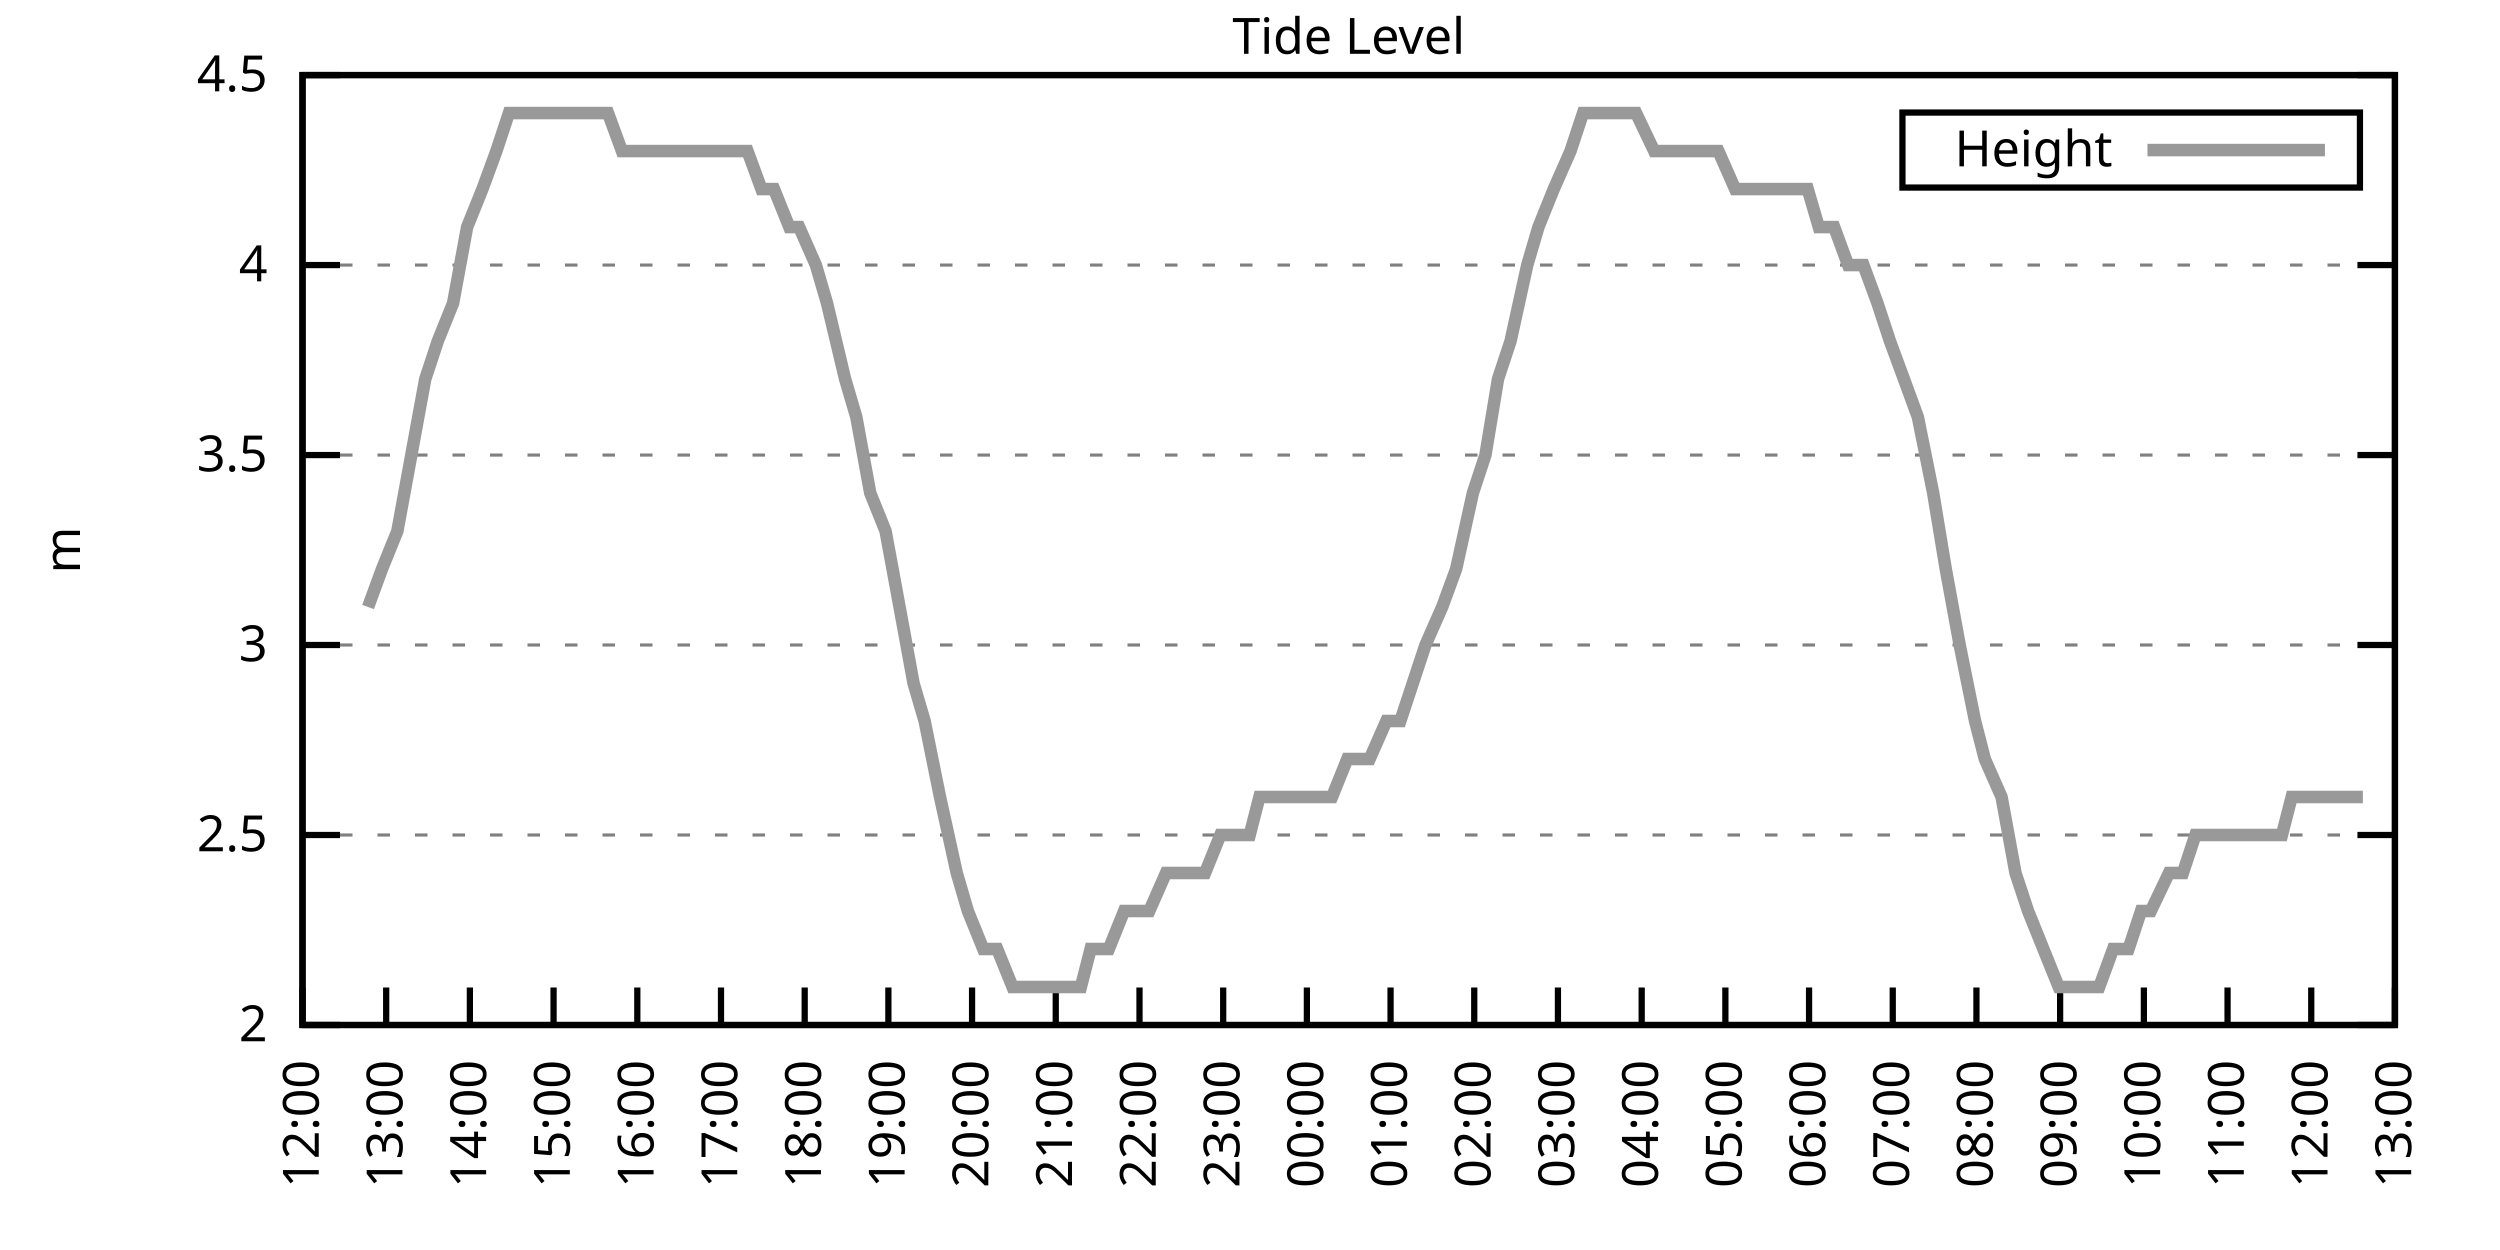
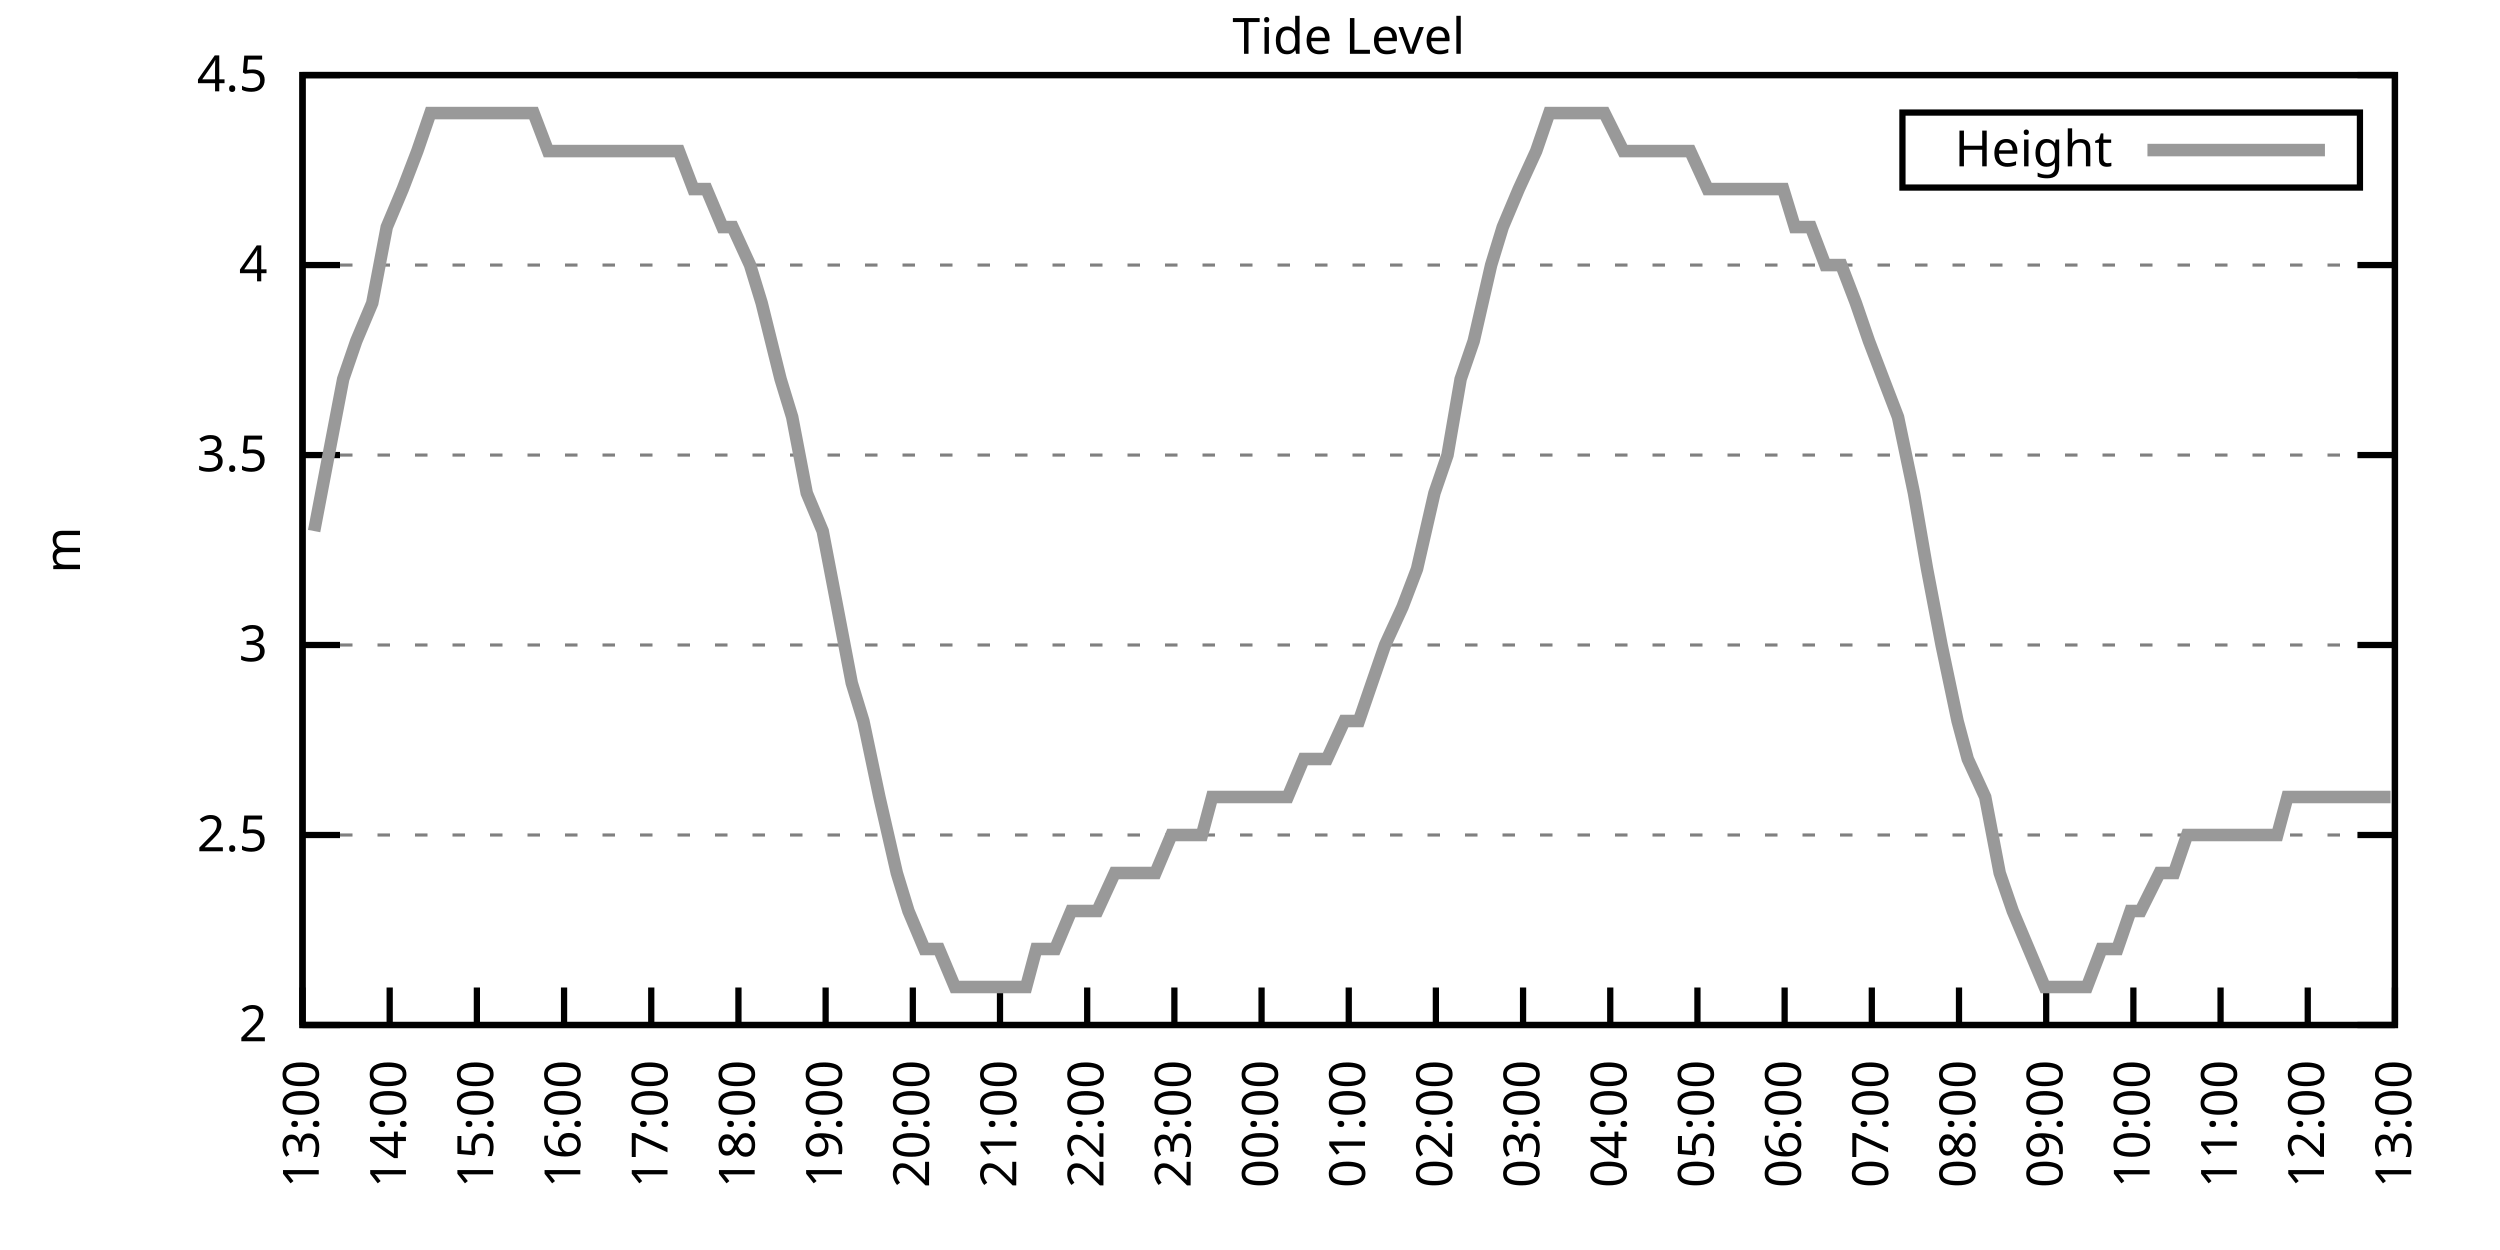
<svg xmlns="http://www.w3.org/2000/svg" xmlns:xlink="http://www.w3.org/1999/xlink" width="400" height="200" viewBox="0 0 400 200">
  <g id="gnuplot_canvas">
    <rect x="0" y="0" width="400" height="200" fill="none" />
    <defs>
      <circle id="gpDot" r="0.5" stroke-width="0.5" stroke="currentColor" />
      <path id="gpPt0" stroke-width="0.333" stroke="currentColor" d="M-1,0 h2 M0,-1 v2" />
      <path id="gpPt1" stroke-width="0.333" stroke="currentColor" d="M-1,-1 L1,1 M1,-1 L-1,1" />
      <path id="gpPt2" stroke-width="0.333" stroke="currentColor" d="M-1,0 L1,0 M0,-1 L0,1 M-1,-1 L1,1 M-1,1 L1,-1" />
      <rect id="gpPt3" stroke-width="0.333" stroke="currentColor" x="-1" y="-1" width="2" height="2" />
      <rect id="gpPt4" stroke-width="0.333" stroke="currentColor" fill="currentColor" x="-1" y="-1" width="2" height="2" />
      <circle id="gpPt5" stroke-width="0.333" stroke="currentColor" cx="0" cy="0" r="1" />
      <use xlink:href="#gpPt5" id="gpPt6" fill="currentColor" stroke="none" />
      <path id="gpPt7" stroke-width="0.333" stroke="currentColor" d="M0,-1.33 L-1.33,0.67 L1.33,0.67 z" />
      <use xlink:href="#gpPt7" id="gpPt8" fill="currentColor" stroke="none" />
      <use xlink:href="#gpPt7" id="gpPt9" stroke="currentColor" transform="rotate(180)" />
      <use xlink:href="#gpPt9" id="gpPt10" fill="currentColor" stroke="none" />
      <use xlink:href="#gpPt3" id="gpPt11" stroke="currentColor" transform="rotate(45)" />
      <use xlink:href="#gpPt11" id="gpPt12" fill="currentColor" stroke="none" />
      <path id="gpPt13" stroke-width="0.333" stroke="currentColor" d="M0,1.330 L1.265,0.411 L0.782,-1.067 L-0.782,-1.076 L-1.265,0.411 z" />
      <use xlink:href="#gpPt13" id="gpPt14" fill="currentColor" stroke="none" />
      <filter id="textbox" filterUnits="objectBoundingBox" x="0" y="0" height="1" width="1">
        <feFlood flood-color="white" flood-opacity="1" result="bgnd" />
        <feComposite in="SourceGraphic" in2="bgnd" operator="atop" />
      </filter>
      <filter id="greybox" filterUnits="objectBoundingBox" x="0" y="0" height="1" width="1">
        <feFlood flood-color="lightgrey" flood-opacity="1" result="grey" />
        <feComposite in="SourceGraphic" in2="grey" operator="atop" />
      </filter>
    </defs>
    <g fill="none" color="white" stroke="currentColor" stroke-width="1.00" stroke-linecap="butt" stroke-linejoin="miter">
</g>
    <g fill="none" color="black" stroke="currentColor" stroke-width="1.00" stroke-linecap="butt" stroke-linejoin="miter">
      <g stroke="none" shape-rendering="crispEdges">
        <polygon fill="rgb(255, 255, 255)" points="48.40,164.00 383.18,164.00 383.18,12.02 48.40,12.02 " />
      </g>
    </g>
    <g fill="none" color="black" stroke="currentColor" stroke-width="1.00" stroke-linecap="butt" stroke-linejoin="miter">
</g>
    <g fill="none" color="black" stroke="black" stroke-width="0.50" stroke-linecap="butt" stroke-linejoin="miter">
</g>
    <g fill="none" color="gray" stroke="currentColor" stroke-width="0.50" stroke-linecap="butt" stroke-linejoin="miter">
      <path stroke="gray" stroke-dasharray="2,4" class="gridline" d="M48.40,164.00 L383.19,164.00  " />
    </g>
    <g fill="none" color="gray" stroke="gray" stroke-width="1.00" stroke-linecap="butt" stroke-linejoin="miter">
</g>
    <g fill="none" color="black" stroke="currentColor" stroke-width="1.00" stroke-linecap="butt" stroke-linejoin="miter">
      <path stroke="black" d="M48.40,164.00 L54.40,164.00 M383.19,164.00 L377.19,164.00  " />
      <g transform="translate(42.80,166.60)" stroke="none" fill="black" font-family="Sans" font-size="8.00" text-anchor="end">
        <text>
          <tspan font-family="Sans"> 2</tspan>
        </text>
      </g>
    </g>
    <g fill="none" color="black" stroke="currentColor" stroke-width="1.00" stroke-linecap="butt" stroke-linejoin="miter">
</g>
    <g fill="none" color="black" stroke="black" stroke-width="0.50" stroke-linecap="butt" stroke-linejoin="miter">
</g>
    <g fill="none" color="gray" stroke="currentColor" stroke-width="0.50" stroke-linecap="butt" stroke-linejoin="miter">
      <path stroke="gray" stroke-dasharray="2,4" class="gridline" d="M48.40,133.60 L383.19,133.60  " />
    </g>
    <g fill="none" color="gray" stroke="gray" stroke-width="1.00" stroke-linecap="butt" stroke-linejoin="miter">
</g>
    <g fill="none" color="black" stroke="currentColor" stroke-width="1.00" stroke-linecap="butt" stroke-linejoin="miter">
      <path stroke="black" d="M48.40,133.60 L54.40,133.60 M383.19,133.60 L377.19,133.60  " />
      <g transform="translate(42.80,136.20)" stroke="none" fill="black" font-family="Sans" font-size="8.00" text-anchor="end">
        <text>
          <tspan font-family="Sans"> 2.5</tspan>
        </text>
      </g>
    </g>
    <g fill="none" color="black" stroke="currentColor" stroke-width="1.00" stroke-linecap="butt" stroke-linejoin="miter">
</g>
    <g fill="none" color="black" stroke="black" stroke-width="0.50" stroke-linecap="butt" stroke-linejoin="miter">
</g>
    <g fill="none" color="gray" stroke="currentColor" stroke-width="0.50" stroke-linecap="butt" stroke-linejoin="miter">
      <path stroke="gray" stroke-dasharray="2,4" class="gridline" d="M48.40,103.20 L383.19,103.20  " />
    </g>
    <g fill="none" color="gray" stroke="gray" stroke-width="1.00" stroke-linecap="butt" stroke-linejoin="miter">
</g>
    <g fill="none" color="black" stroke="currentColor" stroke-width="1.00" stroke-linecap="butt" stroke-linejoin="miter">
      <path stroke="black" d="M48.40,103.20 L54.40,103.20 M383.19,103.20 L377.19,103.20  " />
      <g transform="translate(42.80,105.80)" stroke="none" fill="black" font-family="Sans" font-size="8.00" text-anchor="end">
        <text>
          <tspan font-family="Sans"> 3</tspan>
        </text>
      </g>
    </g>
    <g fill="none" color="black" stroke="currentColor" stroke-width="1.00" stroke-linecap="butt" stroke-linejoin="miter">
</g>
    <g fill="none" color="black" stroke="black" stroke-width="0.50" stroke-linecap="butt" stroke-linejoin="miter">
</g>
    <g fill="none" color="gray" stroke="currentColor" stroke-width="0.50" stroke-linecap="butt" stroke-linejoin="miter">
      <path stroke="gray" stroke-dasharray="2,4" class="gridline" d="M48.40,72.81 L383.19,72.81  " />
    </g>
    <g fill="none" color="gray" stroke="gray" stroke-width="1.00" stroke-linecap="butt" stroke-linejoin="miter">
</g>
    <g fill="none" color="black" stroke="currentColor" stroke-width="1.00" stroke-linecap="butt" stroke-linejoin="miter">
      <path stroke="black" d="M48.40,72.81 L54.40,72.81 M383.19,72.81 L377.19,72.81  " />
      <g transform="translate(42.80,75.41)" stroke="none" fill="black" font-family="Sans" font-size="8.00" text-anchor="end">
        <text>
          <tspan font-family="Sans"> 3.5</tspan>
        </text>
      </g>
    </g>
    <g fill="none" color="black" stroke="currentColor" stroke-width="1.00" stroke-linecap="butt" stroke-linejoin="miter">
</g>
    <g fill="none" color="black" stroke="black" stroke-width="0.50" stroke-linecap="butt" stroke-linejoin="miter">
</g>
    <g fill="none" color="gray" stroke="currentColor" stroke-width="0.50" stroke-linecap="butt" stroke-linejoin="miter">
      <path stroke="gray" stroke-dasharray="2,4" class="gridline" d="M48.40,42.41 L383.19,42.41  " />
    </g>
    <g fill="none" color="gray" stroke="gray" stroke-width="1.00" stroke-linecap="butt" stroke-linejoin="miter">
</g>
    <g fill="none" color="black" stroke="currentColor" stroke-width="1.00" stroke-linecap="butt" stroke-linejoin="miter">
      <path stroke="black" d="M48.40,42.41 L54.40,42.41 M383.19,42.41 L377.19,42.41  " />
      <g transform="translate(42.80,45.01)" stroke="none" fill="black" font-family="Sans" font-size="8.00" text-anchor="end">
        <text>
          <tspan font-family="Sans"> 4</tspan>
        </text>
      </g>
    </g>
    <g fill="none" color="black" stroke="currentColor" stroke-width="1.00" stroke-linecap="butt" stroke-linejoin="miter">
</g>
    <g fill="none" color="black" stroke="black" stroke-width="0.50" stroke-linecap="butt" stroke-linejoin="miter">
</g>
    <g fill="none" color="gray" stroke="currentColor" stroke-width="0.50" stroke-linecap="butt" stroke-linejoin="miter">
      <path stroke="gray" stroke-dasharray="2,4" class="gridline" d="M48.40,12.01 L383.19,12.01  " />
    </g>
    <g fill="none" color="gray" stroke="gray" stroke-width="1.00" stroke-linecap="butt" stroke-linejoin="miter">
</g>
    <g fill="none" color="black" stroke="currentColor" stroke-width="1.00" stroke-linecap="butt" stroke-linejoin="miter">
      <path stroke="black" d="M48.40,12.01 L54.40,12.01 M383.19,12.01 L377.19,12.01  " />
      <g transform="translate(42.80,14.61)" stroke="none" fill="black" font-family="Sans" font-size="8.00" text-anchor="end">
        <text>
          <tspan font-family="Sans"> 4.5</tspan>
        </text>
      </g>
    </g>
    <g fill="none" color="black" stroke="currentColor" stroke-width="1.00" stroke-linecap="butt" stroke-linejoin="miter">
      <path stroke="black" d="M48.40,164.00 L48.40,158.00  " />
      <g transform="translate(51.00,169.60) rotate(270.00)" stroke="none" fill="black" font-family="Sans" font-size="8.00" text-anchor="end">
        <text>
-           <tspan font-family="Sans">12:00</tspan>
-         </text>
-       </g>
-     </g>
-     <g fill="none" color="black" stroke="currentColor" stroke-width="1.00" stroke-linecap="butt" stroke-linejoin="miter">
-       <path stroke="black" d="M61.79,164.00 L61.79,158.00  " />
-       <g transform="translate(64.39,169.60) rotate(270.00)" stroke="none" fill="black" font-family="Sans" font-size="8.00" text-anchor="end">
-         <text>
          <tspan font-family="Sans">13:00</tspan>
        </text>
      </g>
    </g>
    <g fill="none" color="black" stroke="currentColor" stroke-width="1.00" stroke-linecap="butt" stroke-linejoin="miter">
-       <path stroke="black" d="M75.18,164.00 L75.18,158.00  " />
-       <g transform="translate(77.78,169.60) rotate(270.00)" stroke="none" fill="black" font-family="Sans" font-size="8.00" text-anchor="end">
+       <path stroke="black" d="M62.35,164.00 L62.35,158.00  " />
+       <g transform="translate(64.95,169.60) rotate(270.00)" stroke="none" fill="black" font-family="Sans" font-size="8.00" text-anchor="end">
        <text>
          <tspan font-family="Sans">14:00</tspan>
        </text>
      </g>
    </g>
    <g fill="none" color="black" stroke="currentColor" stroke-width="1.00" stroke-linecap="butt" stroke-linejoin="miter">
-       <path stroke="black" d="M88.57,164.00 L88.57,158.00  " />
-       <g transform="translate(91.17,169.60) rotate(270.00)" stroke="none" fill="black" font-family="Sans" font-size="8.00" text-anchor="end">
+       <path stroke="black" d="M76.30,164.00 L76.30,158.00  " />
+       <g transform="translate(78.90,169.60) rotate(270.00)" stroke="none" fill="black" font-family="Sans" font-size="8.00" text-anchor="end">
        <text>
          <tspan font-family="Sans">15:00</tspan>
        </text>
      </g>
    </g>
    <g fill="none" color="black" stroke="currentColor" stroke-width="1.00" stroke-linecap="butt" stroke-linejoin="miter">
-       <path stroke="black" d="M101.97,164.00 L101.97,158.00  " />
-       <g transform="translate(104.57,169.60) rotate(270.00)" stroke="none" fill="black" font-family="Sans" font-size="8.00" text-anchor="end">
+       <path stroke="black" d="M90.25,164.00 L90.25,158.00  " />
+       <g transform="translate(92.85,169.60) rotate(270.00)" stroke="none" fill="black" font-family="Sans" font-size="8.00" text-anchor="end">
        <text>
          <tspan font-family="Sans">16:00</tspan>
        </text>
      </g>
    </g>
    <g fill="none" color="black" stroke="currentColor" stroke-width="1.00" stroke-linecap="butt" stroke-linejoin="miter">
-       <path stroke="black" d="M115.36,164.00 L115.36,158.00  " />
-       <g transform="translate(117.96,169.60) rotate(270.00)" stroke="none" fill="black" font-family="Sans" font-size="8.00" text-anchor="end">
+       <path stroke="black" d="M104.20,164.00 L104.20,158.00  " />
+       <g transform="translate(106.80,169.60) rotate(270.00)" stroke="none" fill="black" font-family="Sans" font-size="8.00" text-anchor="end">
        <text>
          <tspan font-family="Sans">17:00</tspan>
        </text>
      </g>
    </g>
    <g fill="none" color="black" stroke="currentColor" stroke-width="1.00" stroke-linecap="butt" stroke-linejoin="miter">
-       <path stroke="black" d="M128.75,164.00 L128.75,158.00  " />
-       <g transform="translate(131.35,169.60) rotate(270.00)" stroke="none" fill="black" font-family="Sans" font-size="8.00" text-anchor="end">
+       <path stroke="black" d="M118.15,164.00 L118.15,158.00  " />
+       <g transform="translate(120.75,169.60) rotate(270.00)" stroke="none" fill="black" font-family="Sans" font-size="8.00" text-anchor="end">
        <text>
          <tspan font-family="Sans">18:00</tspan>
        </text>
      </g>
    </g>
    <g fill="none" color="black" stroke="currentColor" stroke-width="1.00" stroke-linecap="butt" stroke-linejoin="miter">
-       <path stroke="black" d="M142.14,164.00 L142.14,158.00  " />
-       <g transform="translate(144.74,169.60) rotate(270.00)" stroke="none" fill="black" font-family="Sans" font-size="8.00" text-anchor="end">
+       <path stroke="black" d="M132.10,164.00 L132.10,158.00  " />
+       <g transform="translate(134.70,169.60) rotate(270.00)" stroke="none" fill="black" font-family="Sans" font-size="8.00" text-anchor="end">
        <text>
          <tspan font-family="Sans">19:00</tspan>
        </text>
      </g>
    </g>
    <g fill="none" color="black" stroke="currentColor" stroke-width="1.00" stroke-linecap="butt" stroke-linejoin="miter">
-       <path stroke="black" d="M155.53,164.00 L155.53,158.00  " />
-       <g transform="translate(158.13,169.60) rotate(270.00)" stroke="none" fill="black" font-family="Sans" font-size="8.00" text-anchor="end">
+       <path stroke="black" d="M146.05,164.00 L146.05,158.00  " />
+       <g transform="translate(148.65,169.60) rotate(270.00)" stroke="none" fill="black" font-family="Sans" font-size="8.00" text-anchor="end">
        <text>
          <tspan font-family="Sans">20:00</tspan>
        </text>
      </g>
    </g>
    <g fill="none" color="black" stroke="currentColor" stroke-width="1.00" stroke-linecap="butt" stroke-linejoin="miter">
-       <path stroke="black" d="M168.92,164.00 L168.92,158.00  " />
-       <g transform="translate(171.52,169.60) rotate(270.00)" stroke="none" fill="black" font-family="Sans" font-size="8.00" text-anchor="end">
+       <path stroke="black" d="M160.00,164.00 L160.00,158.00  " />
+       <g transform="translate(162.60,169.60) rotate(270.00)" stroke="none" fill="black" font-family="Sans" font-size="8.00" text-anchor="end">
        <text>
          <tspan font-family="Sans">21:00</tspan>
        </text>
      </g>
    </g>
    <g fill="none" color="black" stroke="currentColor" stroke-width="1.00" stroke-linecap="butt" stroke-linejoin="miter">
-       <path stroke="black" d="M182.32,164.00 L182.32,158.00  " />
-       <g transform="translate(184.92,169.60) rotate(270.00)" stroke="none" fill="black" font-family="Sans" font-size="8.00" text-anchor="end">
+       <path stroke="black" d="M173.95,164.00 L173.95,158.00  " />
+       <g transform="translate(176.55,169.60) rotate(270.00)" stroke="none" fill="black" font-family="Sans" font-size="8.00" text-anchor="end">
        <text>
          <tspan font-family="Sans">22:00</tspan>
        </text>
      </g>
    </g>
    <g fill="none" color="black" stroke="currentColor" stroke-width="1.00" stroke-linecap="butt" stroke-linejoin="miter">
-       <path stroke="black" d="M195.71,164.00 L195.71,158.00  " />
-       <g transform="translate(198.31,169.60) rotate(270.00)" stroke="none" fill="black" font-family="Sans" font-size="8.00" text-anchor="end">
+       <path stroke="black" d="M187.90,164.00 L187.90,158.00  " />
+       <g transform="translate(190.50,169.60) rotate(270.00)" stroke="none" fill="black" font-family="Sans" font-size="8.00" text-anchor="end">
        <text>
          <tspan font-family="Sans">23:00</tspan>
        </text>
      </g>
    </g>
    <g fill="none" color="black" stroke="currentColor" stroke-width="1.00" stroke-linecap="butt" stroke-linejoin="miter">
-       <path stroke="black" d="M209.10,164.00 L209.10,158.00  " />
-       <g transform="translate(211.70,169.60) rotate(270.00)" stroke="none" fill="black" font-family="Sans" font-size="8.00" text-anchor="end">
+       <path stroke="black" d="M201.85,164.00 L201.85,158.00  " />
+       <g transform="translate(204.45,169.60) rotate(270.00)" stroke="none" fill="black" font-family="Sans" font-size="8.00" text-anchor="end">
        <text>
          <tspan font-family="Sans">00:00</tspan>
        </text>
      </g>
    </g>
    <g fill="none" color="black" stroke="currentColor" stroke-width="1.00" stroke-linecap="butt" stroke-linejoin="miter">
-       <path stroke="black" d="M222.49,164.00 L222.49,158.00  " />
-       <g transform="translate(225.09,169.60) rotate(270.00)" stroke="none" fill="black" font-family="Sans" font-size="8.00" text-anchor="end">
+       <path stroke="black" d="M215.80,164.00 L215.80,158.00  " />
+       <g transform="translate(218.40,169.60) rotate(270.00)" stroke="none" fill="black" font-family="Sans" font-size="8.00" text-anchor="end">
        <text>
          <tspan font-family="Sans">01:00</tspan>
        </text>
      </g>
    </g>
    <g fill="none" color="black" stroke="currentColor" stroke-width="1.00" stroke-linecap="butt" stroke-linejoin="miter">
-       <path stroke="black" d="M235.88,164.00 L235.88,158.00  " />
-       <g transform="translate(238.48,169.60) rotate(270.00)" stroke="none" fill="black" font-family="Sans" font-size="8.00" text-anchor="end">
+       <path stroke="black" d="M229.74,164.00 L229.74,158.00  " />
+       <g transform="translate(232.34,169.60) rotate(270.00)" stroke="none" fill="black" font-family="Sans" font-size="8.00" text-anchor="end">
        <text>
          <tspan font-family="Sans">02:00</tspan>
        </text>
      </g>
    </g>
    <g fill="none" color="black" stroke="currentColor" stroke-width="1.00" stroke-linecap="butt" stroke-linejoin="miter">
-       <path stroke="black" d="M249.27,164.00 L249.27,158.00  " />
-       <g transform="translate(251.87,169.60) rotate(270.00)" stroke="none" fill="black" font-family="Sans" font-size="8.00" text-anchor="end">
+       <path stroke="black" d="M243.69,164.00 L243.69,158.00  " />
+       <g transform="translate(246.29,169.60) rotate(270.00)" stroke="none" fill="black" font-family="Sans" font-size="8.00" text-anchor="end">
        <text>
          <tspan font-family="Sans">03:00</tspan>
        </text>
      </g>
    </g>
    <g fill="none" color="black" stroke="currentColor" stroke-width="1.00" stroke-linecap="butt" stroke-linejoin="miter">
-       <path stroke="black" d="M262.67,164.00 L262.67,158.00  " />
-       <g transform="translate(265.27,169.60) rotate(270.00)" stroke="none" fill="black" font-family="Sans" font-size="8.00" text-anchor="end">
+       <path stroke="black" d="M257.64,164.00 L257.64,158.00  " />
+       <g transform="translate(260.24,169.60) rotate(270.00)" stroke="none" fill="black" font-family="Sans" font-size="8.00" text-anchor="end">
        <text>
          <tspan font-family="Sans">04:00</tspan>
        </text>
      </g>
    </g>
    <g fill="none" color="black" stroke="currentColor" stroke-width="1.00" stroke-linecap="butt" stroke-linejoin="miter">
-       <path stroke="black" d="M276.06,164.00 L276.06,158.00  " />
-       <g transform="translate(278.66,169.60) rotate(270.00)" stroke="none" fill="black" font-family="Sans" font-size="8.00" text-anchor="end">
+       <path stroke="black" d="M271.59,164.00 L271.59,158.00  " />
+       <g transform="translate(274.19,169.60) rotate(270.00)" stroke="none" fill="black" font-family="Sans" font-size="8.00" text-anchor="end">
        <text>
          <tspan font-family="Sans">05:00</tspan>
        </text>
      </g>
    </g>
    <g fill="none" color="black" stroke="currentColor" stroke-width="1.00" stroke-linecap="butt" stroke-linejoin="miter">
-       <path stroke="black" d="M289.45,164.00 L289.45,158.00  " />
-       <g transform="translate(292.05,169.60) rotate(270.00)" stroke="none" fill="black" font-family="Sans" font-size="8.00" text-anchor="end">
+       <path stroke="black" d="M285.54,164.00 L285.54,158.00  " />
+       <g transform="translate(288.14,169.60) rotate(270.00)" stroke="none" fill="black" font-family="Sans" font-size="8.00" text-anchor="end">
        <text>
          <tspan font-family="Sans">06:00</tspan>
        </text>
      </g>
    </g>
    <g fill="none" color="black" stroke="currentColor" stroke-width="1.00" stroke-linecap="butt" stroke-linejoin="miter">
-       <path stroke="black" d="M302.84,164.00 L302.84,158.00  " />
-       <g transform="translate(305.44,169.60) rotate(270.00)" stroke="none" fill="black" font-family="Sans" font-size="8.00" text-anchor="end">
+       <path stroke="black" d="M299.49,164.00 L299.49,158.00  " />
+       <g transform="translate(302.09,169.60) rotate(270.00)" stroke="none" fill="black" font-family="Sans" font-size="8.00" text-anchor="end">
        <text>
          <tspan font-family="Sans">07:00</tspan>
        </text>
      </g>
    </g>
    <g fill="none" color="black" stroke="currentColor" stroke-width="1.00" stroke-linecap="butt" stroke-linejoin="miter">
-       <path stroke="black" d="M316.23,164.00 L316.23,158.00  " />
-       <g transform="translate(318.83,169.60) rotate(270.00)" stroke="none" fill="black" font-family="Sans" font-size="8.00" text-anchor="end">
+       <path stroke="black" d="M313.44,164.00 L313.44,158.00  " />
+       <g transform="translate(316.04,169.60) rotate(270.00)" stroke="none" fill="black" font-family="Sans" font-size="8.00" text-anchor="end">
        <text>
          <tspan font-family="Sans">08:00</tspan>
        </text>
      </g>
    </g>
    <g fill="none" color="black" stroke="currentColor" stroke-width="1.00" stroke-linecap="butt" stroke-linejoin="miter">
-       <path stroke="black" d="M329.62,164.00 L329.62,158.00  " />
-       <g transform="translate(332.22,169.60) rotate(270.00)" stroke="none" fill="black" font-family="Sans" font-size="8.00" text-anchor="end">
+       <path stroke="black" d="M327.39,164.00 L327.39,158.00  " />
+       <g transform="translate(329.99,169.60) rotate(270.00)" stroke="none" fill="black" font-family="Sans" font-size="8.00" text-anchor="end">
        <text>
          <tspan font-family="Sans">09:00</tspan>
        </text>
      </g>
    </g>
    <g fill="none" color="black" stroke="currentColor" stroke-width="1.00" stroke-linecap="butt" stroke-linejoin="miter">
-       <path stroke="black" d="M343.02,164.00 L343.02,158.00  " />
-       <g transform="translate(345.62,169.60) rotate(270.00)" stroke="none" fill="black" font-family="Sans" font-size="8.00" text-anchor="end">
+       <path stroke="black" d="M341.34,164.00 L341.34,158.00  " />
+       <g transform="translate(343.94,169.60) rotate(270.00)" stroke="none" fill="black" font-family="Sans" font-size="8.00" text-anchor="end">
        <text>
          <tspan font-family="Sans">10:00</tspan>
        </text>
      </g>
    </g>
    <g fill="none" color="black" stroke="currentColor" stroke-width="1.00" stroke-linecap="butt" stroke-linejoin="miter">
-       <path stroke="black" d="M356.41,164.00 L356.41,158.00  " />
-       <g transform="translate(359.01,169.60) rotate(270.00)" stroke="none" fill="black" font-family="Sans" font-size="8.00" text-anchor="end">
+       <path stroke="black" d="M355.29,164.00 L355.29,158.00  " />
+       <g transform="translate(357.89,169.60) rotate(270.00)" stroke="none" fill="black" font-family="Sans" font-size="8.00" text-anchor="end">
        <text>
          <tspan font-family="Sans">11:00</tspan>
        </text>
      </g>
    </g>
    <g fill="none" color="black" stroke="currentColor" stroke-width="1.00" stroke-linecap="butt" stroke-linejoin="miter">
-       <path stroke="black" d="M369.80,164.00 L369.80,158.00  " />
-       <g transform="translate(372.40,169.60) rotate(270.00)" stroke="none" fill="black" font-family="Sans" font-size="8.00" text-anchor="end">
+       <path stroke="black" d="M369.24,164.00 L369.24,158.00  " />
+       <g transform="translate(371.84,169.60) rotate(270.00)" stroke="none" fill="black" font-family="Sans" font-size="8.00" text-anchor="end">
        <text>
          <tspan font-family="Sans">12:00</tspan>
        </text>
      </g>
    </g>
    <g fill="none" color="black" stroke="currentColor" stroke-width="1.00" stroke-linecap="butt" stroke-linejoin="miter">
      <path stroke="black" d="M383.19,164.00 L383.19,158.00  " />
      <g transform="translate(385.79,169.60) rotate(270.00)" stroke="none" fill="black" font-family="Sans" font-size="8.00" text-anchor="end">
        <text>
          <tspan font-family="Sans">13:00</tspan>
        </text>
      </g>
    </g>
    <g fill="none" color="black" stroke="currentColor" stroke-width="1.00" stroke-linecap="butt" stroke-linejoin="miter">
</g>
    <g fill="none" color="black" stroke="currentColor" stroke-width="1.00" stroke-linecap="butt" stroke-linejoin="miter">
      <path stroke="black" d="M48.40,12.01 L48.40,164.00 L383.19,164.00 L383.19,12.01 L48.40,12.01 Z  " />
    </g>
    <g fill="none" color="black" stroke="currentColor" stroke-width="1.00" stroke-linecap="butt" stroke-linejoin="miter">
</g>
    <g fill="none" color="black" stroke="currentColor" stroke-width="1.00" stroke-linecap="butt" stroke-linejoin="miter">
      <path stroke="black" d="M304.39,30.01 L304.39,18.01 L377.59,18.01 L377.59,30.01 L304.39,30.01 Z  " />
    </g>
    <g id="Tide_level_plot_1">
      <g fill="none" color="white" stroke="black" stroke-width="2.00" stroke-linecap="butt" stroke-linejoin="miter">
</g>
      <g fill="none" color="black" stroke="currentColor" stroke-width="2.00" stroke-linecap="butt" stroke-linejoin="miter">
        <g transform="translate(337.99,26.61)" stroke="none" fill="black" font-family="Sans" font-size="8.00" text-anchor="end">
          <text>
            <tspan font-family="Sans">Height</tspan>
          </text>
        </g>
      </g>
      <g fill="none" color="black" stroke="currentColor" stroke-width="2.00" stroke-linecap="butt" stroke-linejoin="miter">
-         <path stroke="rgb(153, 153, 153)" d="M343.59,24.01 L371.99,24.01 M58.89,97.12 L61.12,91.04 L63.58,84.97 L65.81,72.81 L68.04,60.65 L70.05,54.57   L72.50,48.49 L74.74,36.33 L77.19,30.25 L79.42,24.17 L81.43,18.09 L83.89,18.09 L86.12,18.09 L88.35,18.09   L90.14,18.09 L92.59,18.09 L94.82,18.09 L97.28,18.09 L99.51,24.17 L101.74,24.17 L103.98,24.17 L106.21,24.17   L108.22,24.17 L110.45,24.17 L112.90,24.17 L115.13,24.17 L116.70,24.17 L119.60,24.17 L121.83,30.25 L123.84,30.25   L126.29,36.33 L127.86,36.33 L130.54,42.41 L132.32,48.49 L135.22,60.65 L137.01,66.73 L139.24,78.89 L141.69,84.97   L143.93,97.12 L146.16,109.28 L147.94,115.36 L150.40,127.52 L153.08,139.68 L154.86,145.76 L157.32,151.84 L159.55,151.84   L162.01,157.92 L164.01,157.92 L166.25,157.92 L168.70,157.92 L170.49,157.92 L172.94,157.92 L174.50,151.84 L177.41,151.84   L179.86,145.76 L182.09,145.76 L183.88,145.76 L186.56,139.68 L188.79,139.68 L191.02,139.68 L192.81,139.68 L195.26,133.60   L197.27,133.60 L199.95,133.60 L201.51,127.52 L204.41,127.52 L205.97,127.52 L208.21,127.52 L210.44,127.52 L213.12,127.52   L215.57,121.44 L217.13,121.44 L219.14,121.44 L221.82,115.36 L224.05,115.36 L226.06,109.28 L228.07,103.20 L230.75,97.12   L232.98,91.04 L235.66,78.89 L237.67,72.81 L239.68,60.65 L241.69,54.57 L244.36,42.41 L246.15,36.33 L248.60,30.25   L251.28,24.17 L253.29,18.09 L255.30,18.09 L257.31,18.09 L259.99,18.09 L261.77,18.09 L264.67,24.17 L266.91,24.17   L269.14,24.17 L271.37,24.17 L273.60,24.17 L274.94,24.17 L277.62,30.25 L279.85,30.25 L282.31,30.25 L284.54,30.25   L286.77,30.25 L289.23,30.25 L291.01,36.33 L293.47,36.33 L295.70,42.41 L298.15,42.41 L300.39,48.49 L302.39,54.57   L304.63,60.65 L306.86,66.73 L309.31,78.89 L311.32,91.04 L313.55,103.20 L316.01,115.36 L317.57,121.44 L320.25,127.52   L322.48,139.68 L324.49,145.76 L329.40,157.92 L331.63,157.92 L333.42,157.92 L335.87,157.92 L338.10,151.84 L340.56,151.84   L342.57,145.76 L344.13,145.76 L347.03,139.68 L349.26,139.68 L351.27,133.60 L353.28,133.60 L355.51,133.60 L357.97,133.60   L360.65,133.60 L362.88,133.60 L365.11,133.60 L366.67,127.52 L369.58,127.52 L371.14,127.52 L373.59,127.52 L376.05,127.52   L378.06,127.52  " />
+         <path stroke="rgb(153, 153, 153)" d="M343.59,24.01 L371.99,24.01 M50.26,84.97 L52.58,72.81 L54.91,60.65 L57.00,54.57 L59.56,48.49 L61.88,36.33   L64.44,30.25 L66.77,24.17 L68.86,18.09 L71.42,18.09 L73.74,18.09 L76.07,18.09 L77.93,18.09 L80.48,18.09   L82.81,18.09 L85.37,18.09 L87.69,24.17 L90.02,24.17 L92.34,24.17 L94.67,24.17 L96.76,24.17 L99.08,24.17   L101.64,24.17 L103.97,24.17 L105.59,24.17 L108.62,24.17 L110.94,30.25 L113.03,30.25 L115.59,36.33 L117.22,36.33   L120.01,42.41 L121.87,48.49 L124.89,60.65 L126.75,66.73 L129.08,78.89 L131.63,84.97 L133.96,97.12 L136.28,109.28   L138.14,115.36 L140.70,127.52 L143.49,139.68 L145.35,145.76 L147.91,151.84 L150.23,151.84 L152.79,157.92 L154.88,157.92   L157.21,157.92 L159.76,157.92 L161.62,157.92 L164.18,157.92 L165.81,151.84 L168.83,151.84 L171.39,145.76 L173.71,145.76   L175.57,145.76 L178.36,139.68 L180.69,139.68 L183.01,139.68 L184.87,139.68 L187.43,133.60 L189.52,133.60 L192.31,133.60   L193.94,127.52 L196.96,127.52 L198.59,127.52 L200.92,127.52 L203.24,127.52 L206.03,127.52 L208.59,121.44 L210.22,121.44   L212.31,121.44 L215.10,115.36 L217.42,115.36 L219.51,109.28 L221.61,103.20 L224.40,97.12 L226.72,91.04 L229.51,78.89   L231.60,72.81 L233.70,60.65 L235.79,54.57 L238.58,42.41 L240.44,36.33 L243.00,30.25 L245.79,24.17 L247.88,18.09   L249.97,18.09 L252.06,18.09 L254.85,18.09 L256.71,18.09 L259.74,24.17 L262.06,24.17 L264.39,24.17 L266.71,24.17   L269.04,24.17 L270.43,24.17 L273.22,30.25 L275.55,30.25 L278.10,30.25 L280.43,30.25 L282.75,30.25 L285.31,30.25   L287.17,36.33 L289.73,36.33 L292.05,42.41 L294.61,42.41 L296.94,48.49 L299.03,54.57 L301.35,60.65 L303.68,66.73   L306.23,78.89 L308.33,91.04 L310.65,103.20 L313.21,115.36 L314.84,121.44 L317.63,127.52 L319.95,139.68 L322.04,145.76   L327.16,157.92 L329.48,157.92 L331.34,157.92 L333.90,157.92 L336.23,151.84 L338.78,151.84 L340.88,145.76 L342.50,145.76   L345.53,139.68 L347.85,139.68 L349.94,133.60 L352.04,133.60 L354.36,133.60 L356.92,133.60 L359.71,133.60 L362.03,133.60   L364.36,133.60 L365.99,127.52 L369.01,127.52 L370.64,127.52 L373.19,127.52 L375.75,127.52 L377.84,127.52 L380.40,127.52   L382.49,127.52  " />
      </g>
    </g>
    <g fill="none" color="black" stroke="currentColor" stroke-width="2.00" stroke-linecap="butt" stroke-linejoin="miter">
</g>
    <g fill="none" color="black" stroke="black" stroke-width="1.00" stroke-linecap="butt" stroke-linejoin="miter">
</g>
    <g fill="none" color="black" stroke="currentColor" stroke-width="1.00" stroke-linecap="butt" stroke-linejoin="miter">
      <path stroke="black" d="M48.40,12.01 L48.40,164.00 L383.19,164.00 L383.19,12.01 L48.40,12.01 Z  " />
      <g transform="translate(12.80,88.01) rotate(270.00)" stroke="none" fill="black" font-family="Sans" font-size="8.00" text-anchor="middle">
        <text>
          <tspan font-family="Sans">m</tspan>
        </text>
      </g>
    </g>
    <g fill="none" color="black" stroke="currentColor" stroke-width="1.00" stroke-linecap="butt" stroke-linejoin="miter">
</g>
    <g fill="none" color="black" stroke="currentColor" stroke-width="1.00" stroke-linecap="butt" stroke-linejoin="miter">
      <g transform="translate(215.79,8.61)" stroke="none" fill="black" font-family="Sans" font-size="8.00" text-anchor="middle">
        <text>
          <tspan font-family="Sans">Tide Level</tspan>
        </text>
      </g>
    </g>
    <g fill="none" color="black" stroke="currentColor" stroke-width="1.00" stroke-linecap="butt" stroke-linejoin="miter">
</g>
  </g>
</svg>
